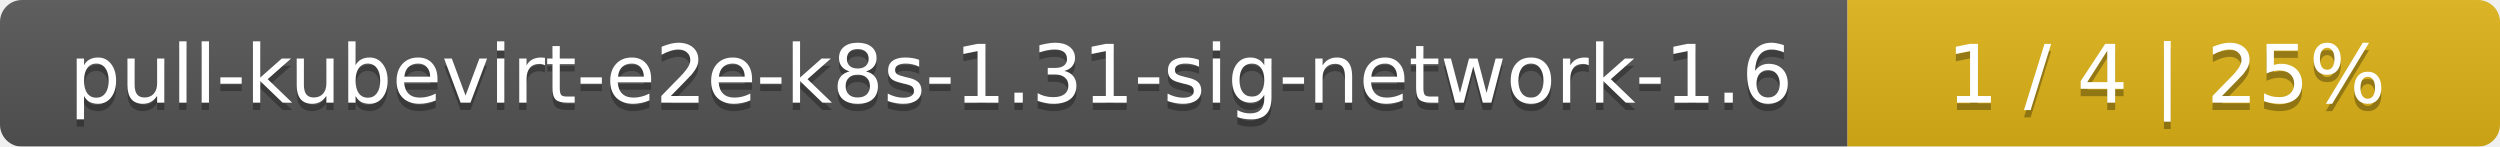
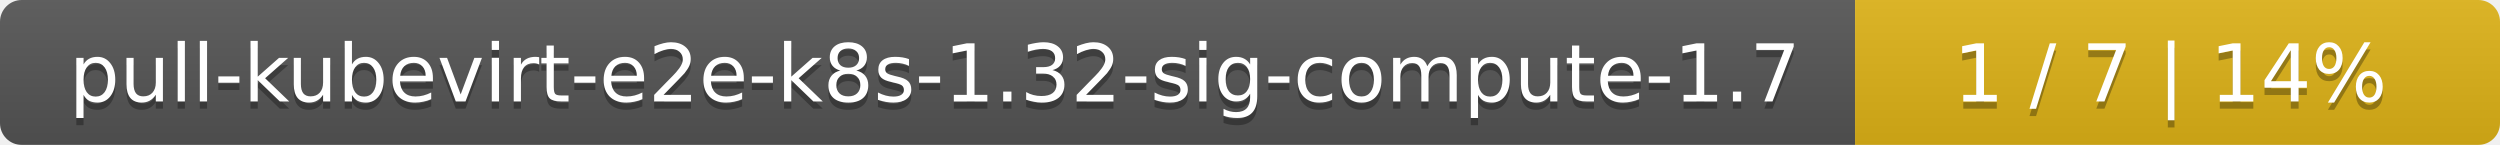
- <svg xmlns="http://www.w3.org/2000/svg" width="341" height="20">
+ <svg xmlns="http://www.w3.org/2000/svg" width="345" height="20">
  <linearGradient id="smooth" x2="0" y2="100%">
    <stop offset="0" stop-color="#bbb" stop-opacity=".1" />
    <stop offset="1" stop-opacity=".1" />
  </linearGradient>
  <mask id="round">
-     <rect width="341" height="20" rx="3" fill="#fff" />
+     <rect width="345" height="20" rx="3" fill="#fff" />
  </mask>
  <g mask="url(#round)">
-     <rect width="252" height="20" fill="#555" />
-     <rect x="252" width="89" height="20" fill="#dfb317" />
-     <rect width="341" height="20" fill="url(#smooth)" />
+     <rect width="256" height="20" fill="#555" />
+     <rect x="256" width="89" height="20" fill="#dfb317" />
+     <rect width="345" height="20" fill="url(#smooth)" />
  </g>
  <g fill="#fff" text-anchor="middle" font-family="DejaVu Sans,Verdana,Geneva,sans-serif" font-size="11">
-     <text x="127" y="15" fill="#010101" fill-opacity=".3">pull-kubevirt-e2e-k8s-1.31-sig-network-1.6</text>
-     <text x="127" y="14">pull-kubevirt-e2e-k8s-1.31-sig-network-1.6</text>
-     <text x="295.5" y="15" fill="#010101" fill-opacity=".3">1 / 4    |    25%</text>
-     <text x="295.5" y="14">1 / 4    |    25%</text>
+     <text x="129" y="15" fill="#010101" fill-opacity=".3">pull-kubevirt-e2e-k8s-1.32-sig-compute-1.7</text>
+     <text x="129" y="14">pull-kubevirt-e2e-k8s-1.32-sig-compute-1.7</text>
+     <text x="299.5" y="15" fill="#010101" fill-opacity=".3">1 / 7    |    14%</text>
+     <text x="299.5" y="14">1 / 7    |    14%</text>
  </g>
</svg>
